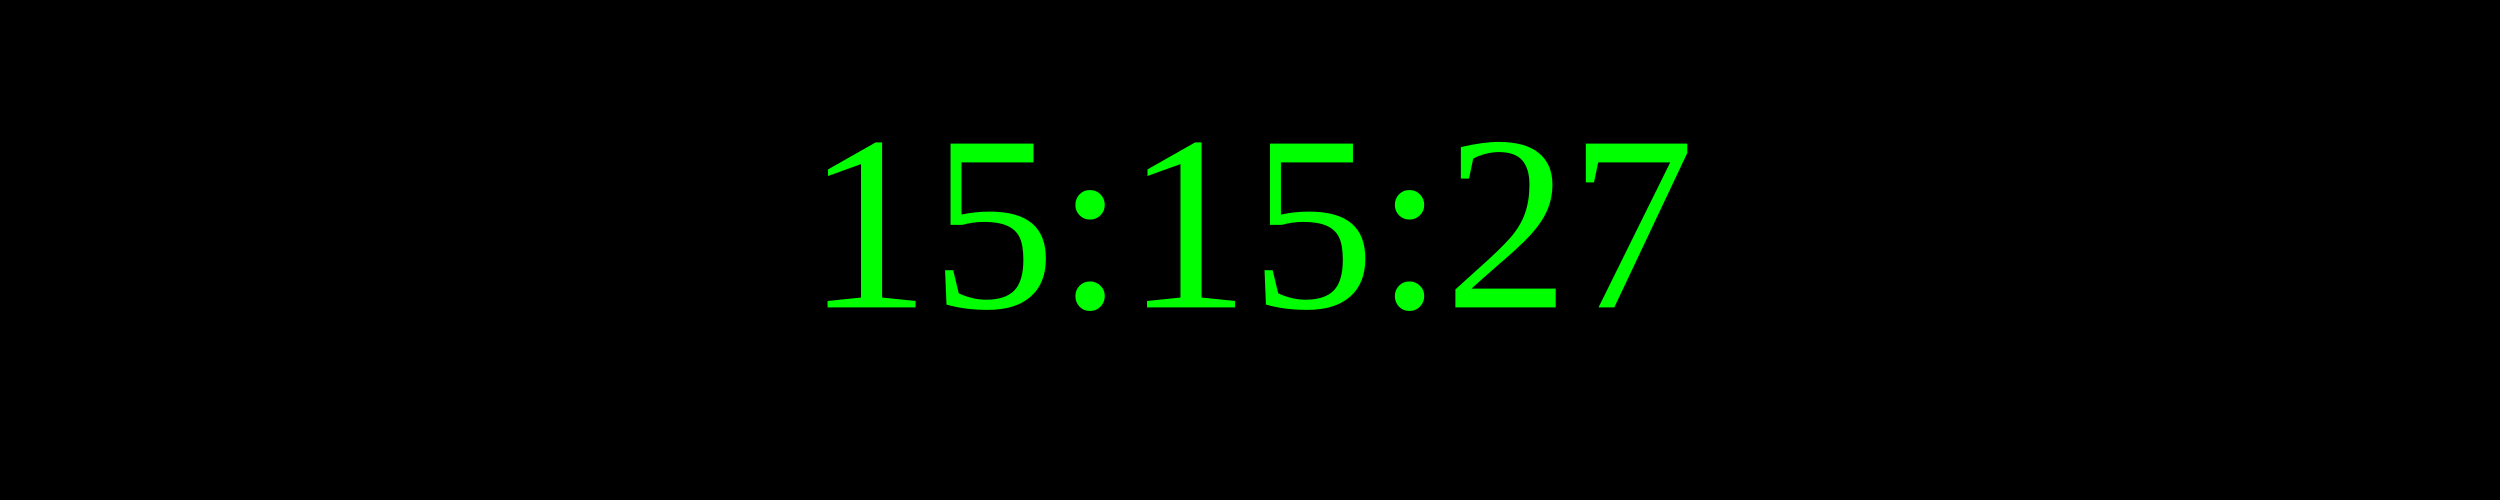
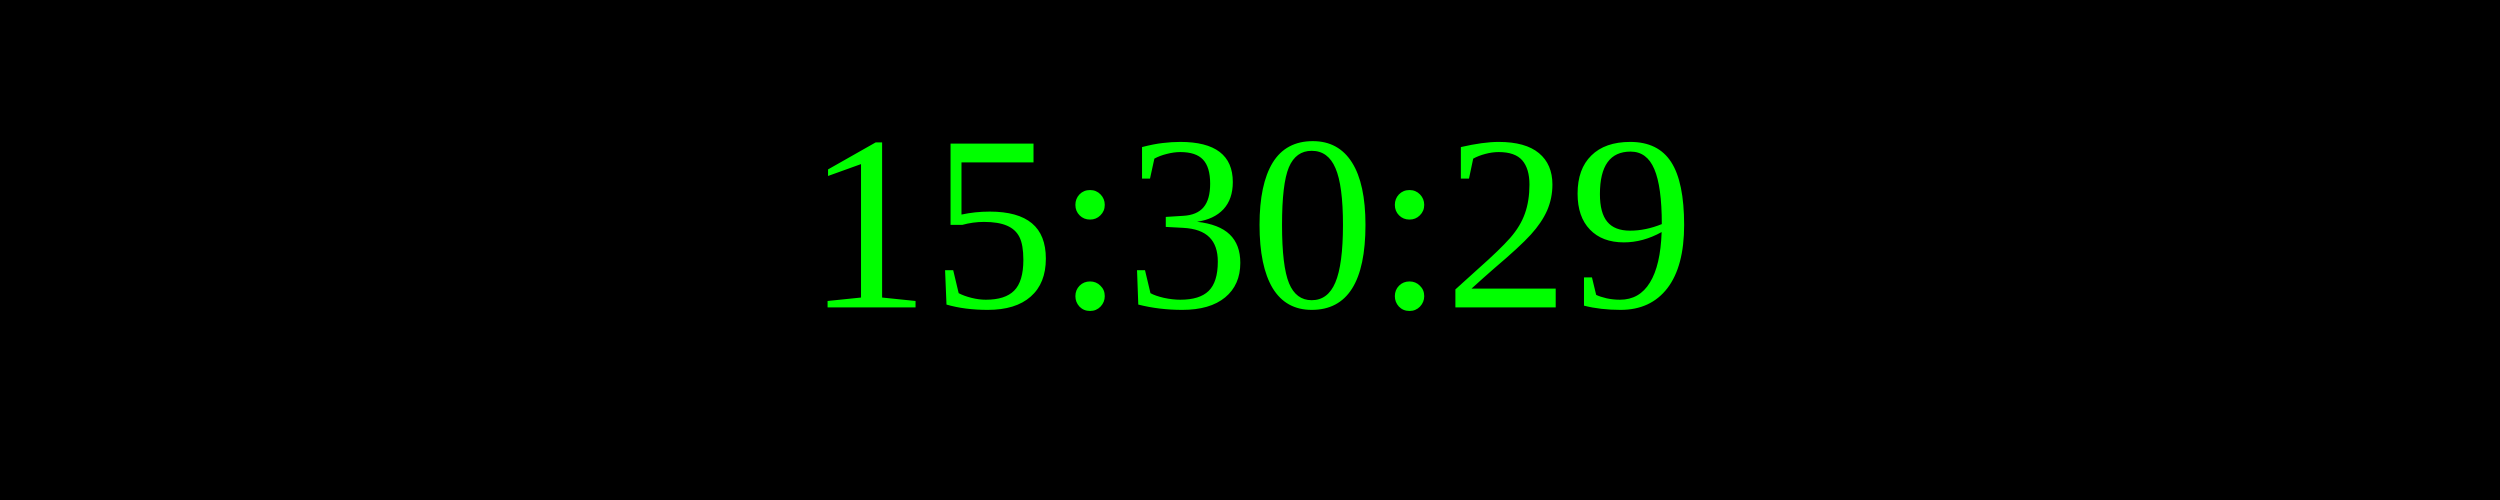
<svg xmlns="http://www.w3.org/2000/svg" width="250" height="50">
  <rect width="100%" height="100%" fill="black" />
  <text x="50%" y="50%" font-size="25" fill="lime" text-anchor="middle" dominant-baseline="middle">
- 15:15:27
+ 15:30:29
</text>
</svg>
